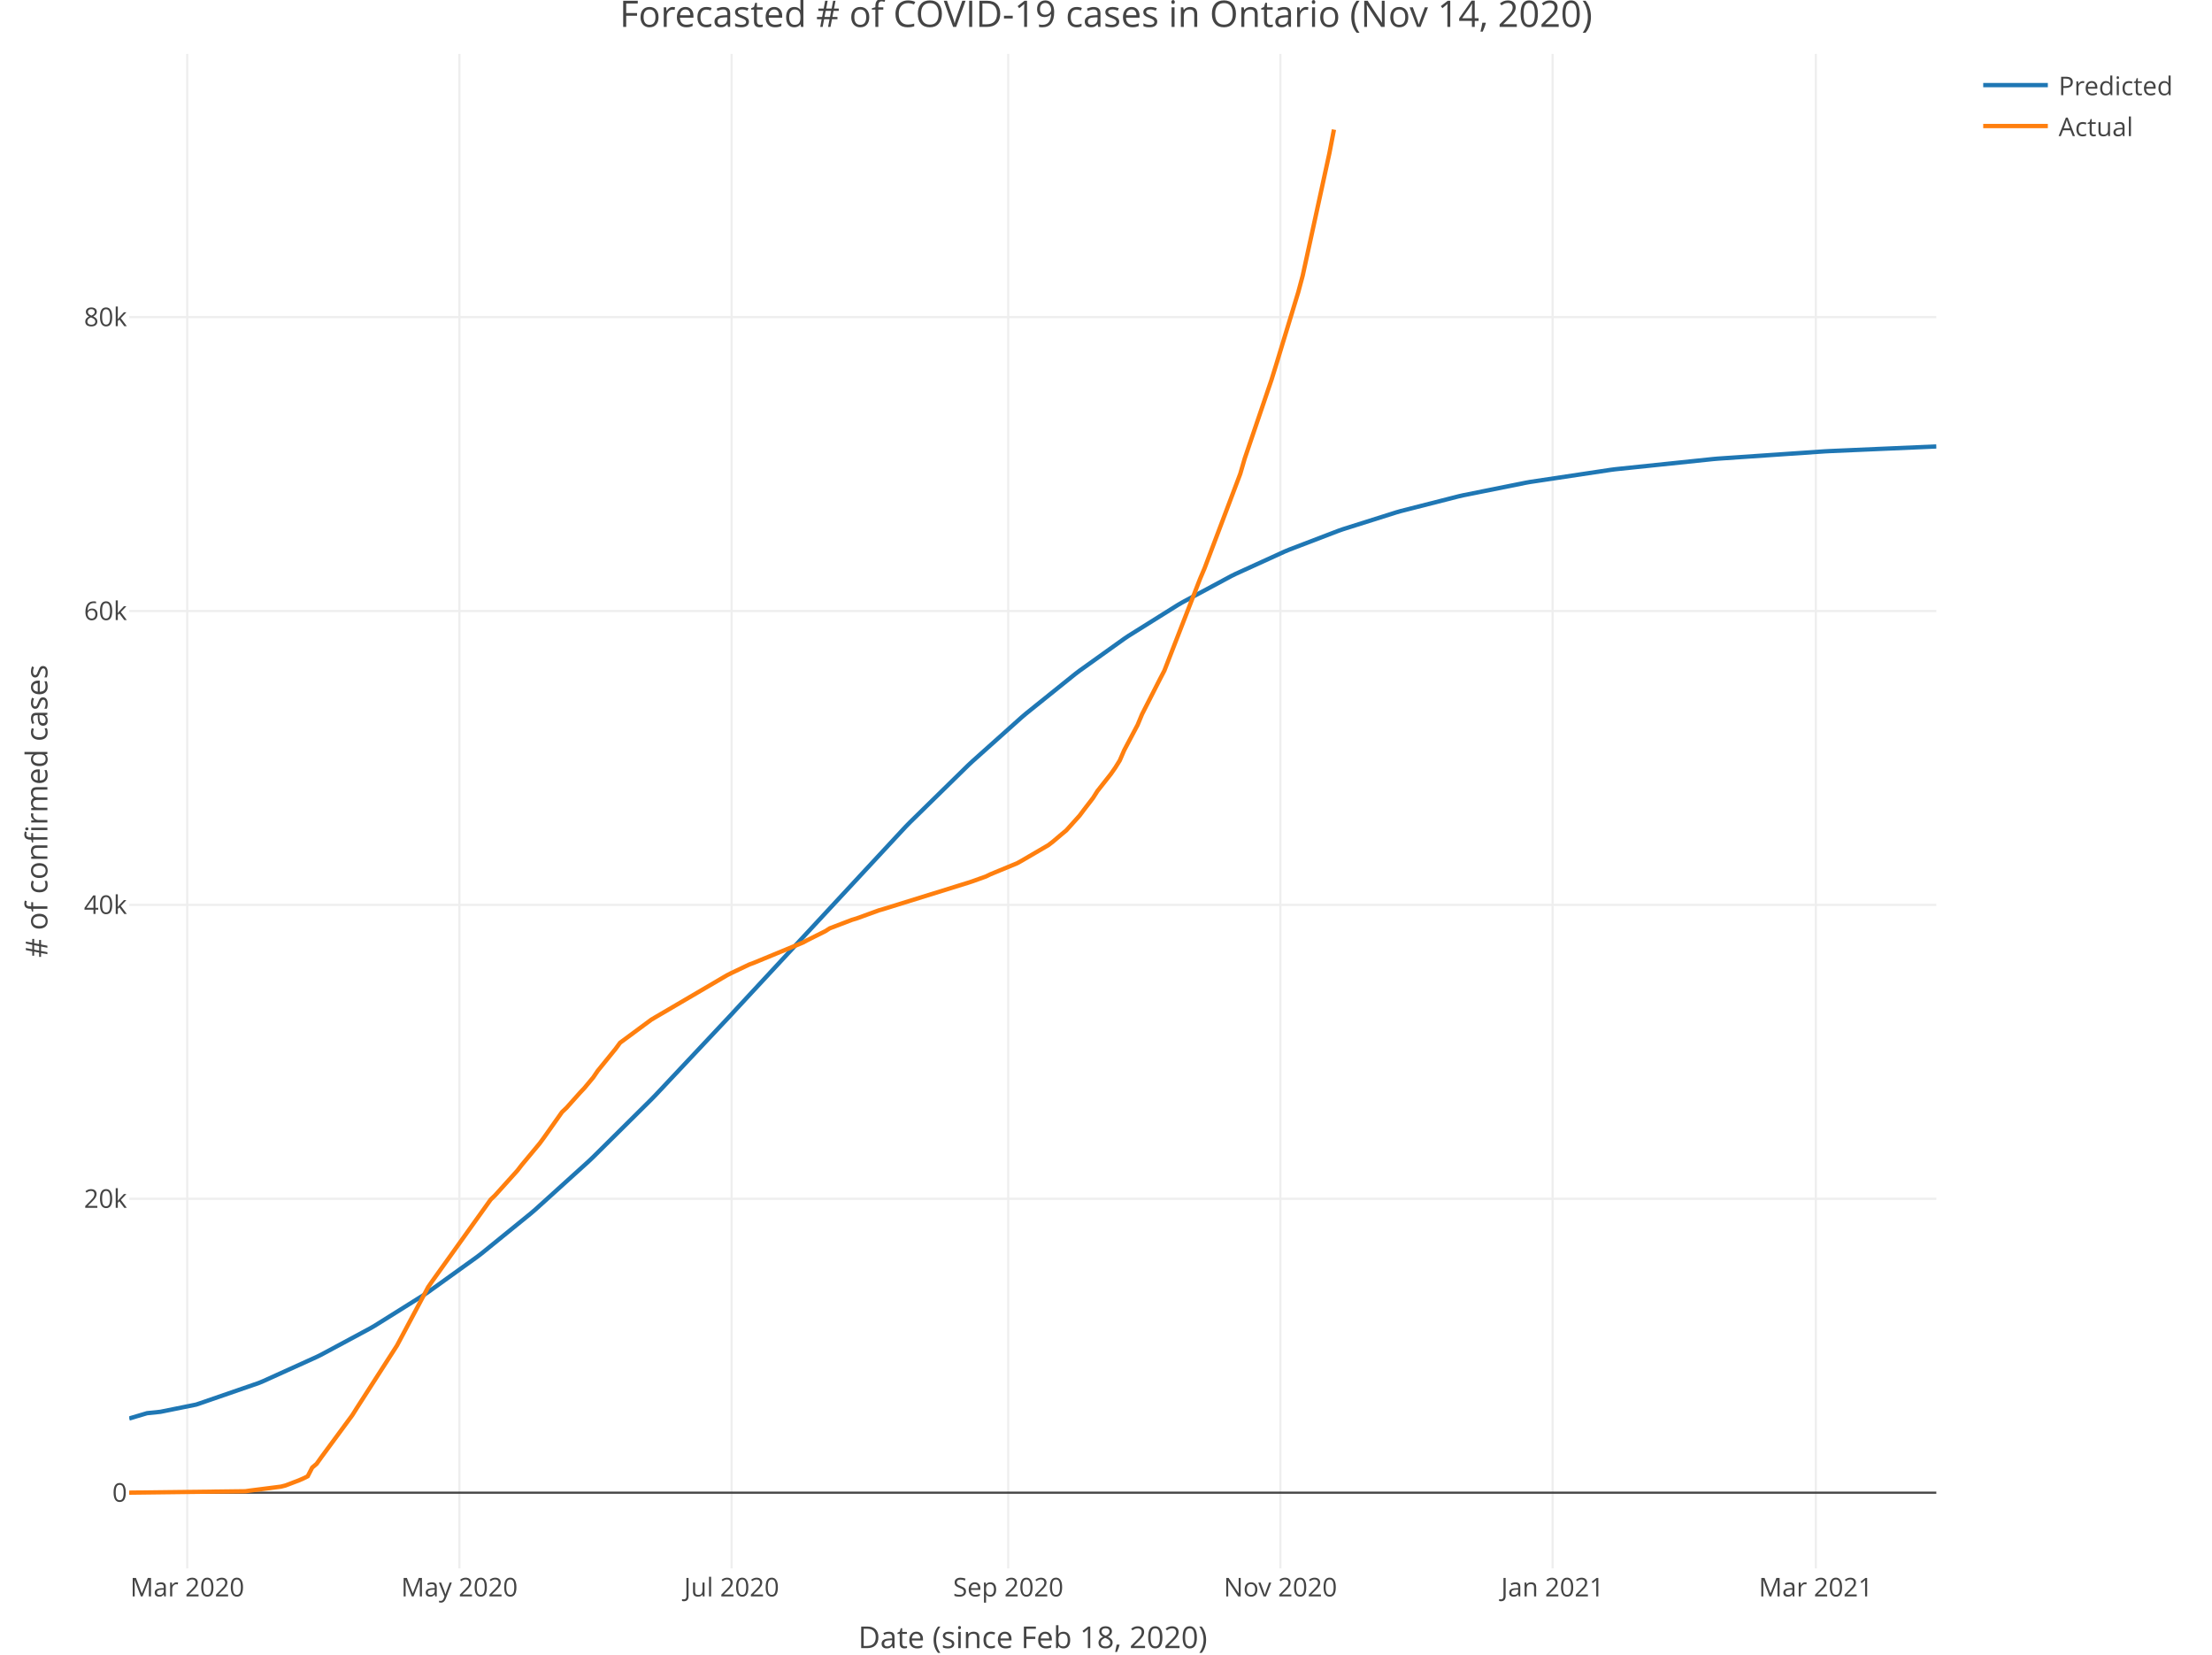
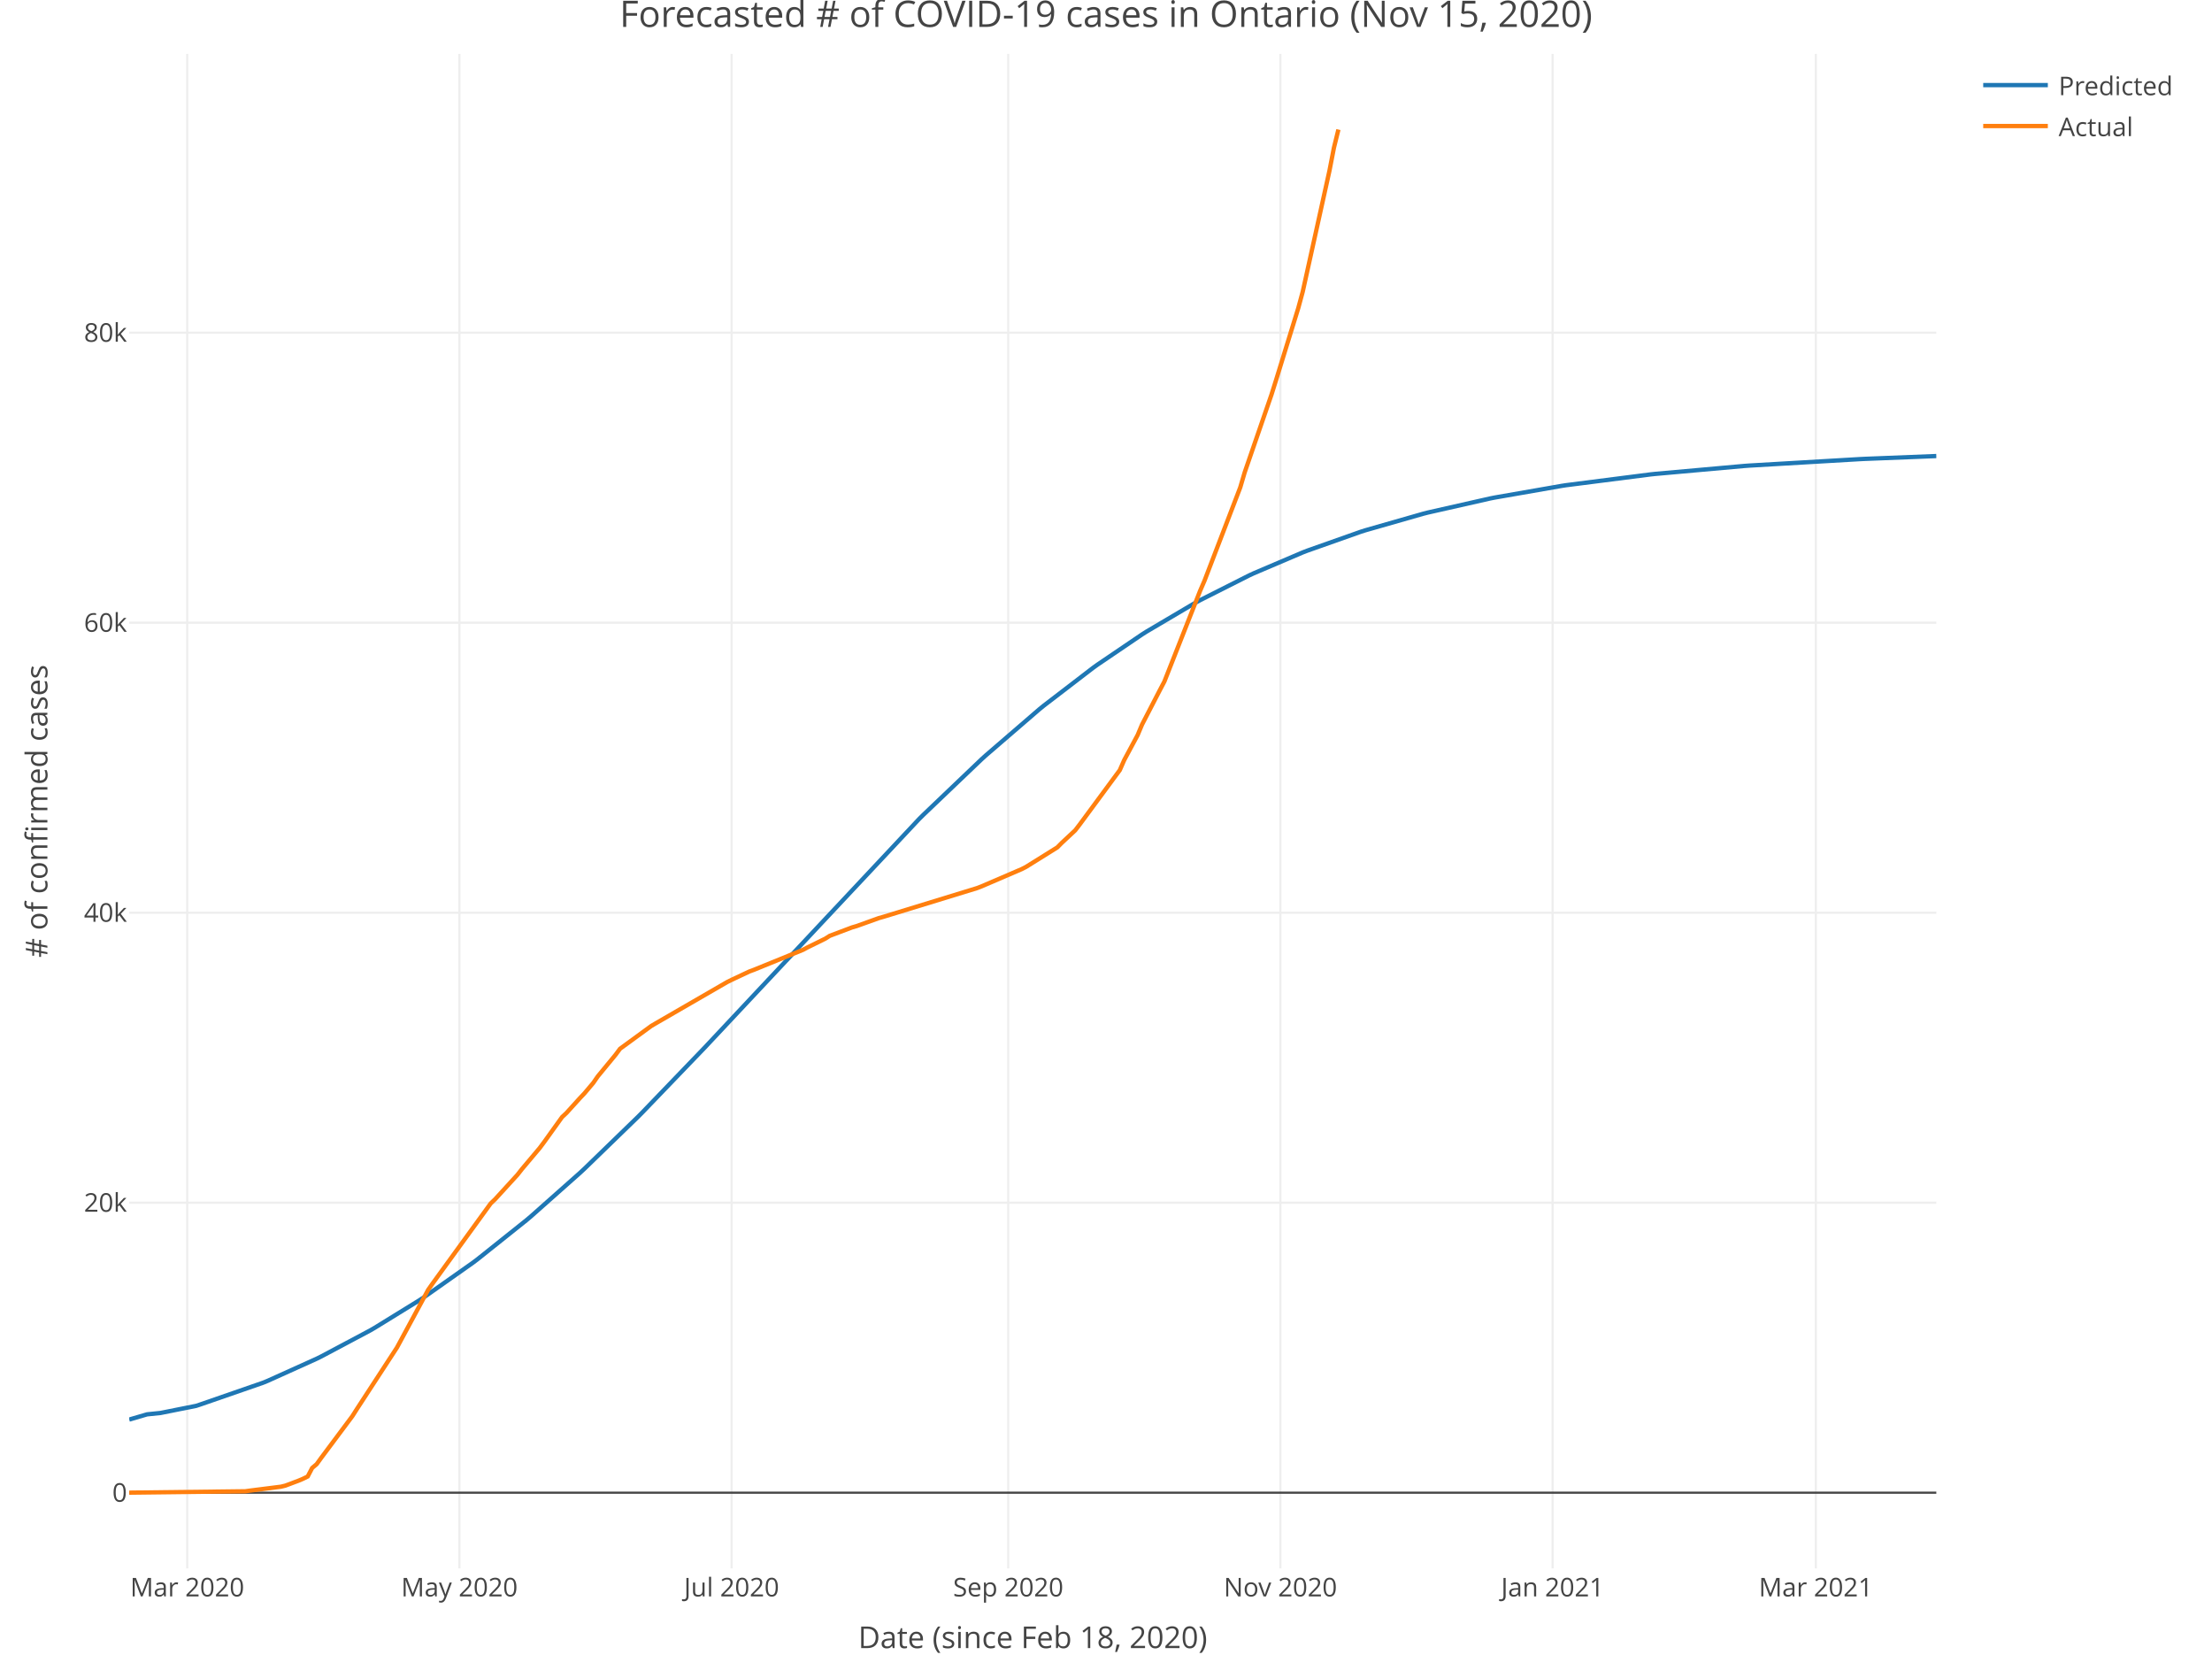
<svg xmlns="http://www.w3.org/2000/svg" class="main-svg" width="1027" height="768" style="" viewBox="0 0 1027 768">
  <rect x="0" y="0" width="1027" height="768" style="fill: rgb(255, 255, 255); fill-opacity: 1;" />
-   <defs id="defs-972f83">
+   <defs id="defs-83396a">
    <g class="clips">
-       <clipPath id="clip972f83xyplot" class="plotclip">
+       <clipPath id="clip83396axyplot" class="plotclip">
        <rect width="839" height="703" />
      </clipPath>
-       <clipPath class="axesclip" id="clip972f83x">
+       <clipPath class="axesclip" id="clip83396ax">
        <rect x="60" y="0" width="839" height="768" />
      </clipPath>
-       <clipPath class="axesclip" id="clip972f83y">
+       <clipPath class="axesclip" id="clip83396ay">
        <rect x="0" y="25" width="1027" height="703" />
      </clipPath>
-       <clipPath class="axesclip" id="clip972f83xy">
+       <clipPath class="axesclip" id="clip83396axy">
        <rect x="60" y="25" width="839" height="703" />
      </clipPath>
    </g>
    <g class="gradients" />
  </defs>
  <g class="bglayer" />
  <g class="layer-below">
    <g class="imagelayer" />
    <g class="shapelayer" />
  </g>
  <g class="cartesianlayer">
    <g class="subplot xy">
      <g class="layer-subplot">
        <g class="shapelayer" />
        <g class="imagelayer" />
      </g>
      <g class="gridlayer">
        <g class="x">
          <path class="xgrid crisp" transform="translate(86.93,0)" d="M0,25v703" style="stroke: rgb(238, 238, 238); stroke-opacity: 1; stroke-width: 1px;" />
          <path class="xgrid crisp" transform="translate(213.3,0)" d="M0,25v703" style="stroke: rgb(238, 238, 238); stroke-opacity: 1; stroke-width: 1px;" />
          <path class="xgrid crisp" transform="translate(339.67,0)" d="M0,25v703" style="stroke: rgb(238, 238, 238); stroke-opacity: 1; stroke-width: 1px;" />
          <path class="xgrid crisp" transform="translate(468.11,0)" d="M0,25v703" style="stroke: rgb(238, 238, 238); stroke-opacity: 1; stroke-width: 1px;" />
          <path class="xgrid crisp" transform="translate(594.47,0)" d="M0,25v703" style="stroke: rgb(238, 238, 238); stroke-opacity: 1; stroke-width: 1px;" />
          <path class="xgrid crisp" transform="translate(720.84,0)" d="M0,25v703" style="stroke: rgb(238, 238, 238); stroke-opacity: 1; stroke-width: 1px;" />
          <path class="xgrid crisp" transform="translate(843.07,0)" d="M0,25v703" style="stroke: rgb(238, 238, 238); stroke-opacity: 1; stroke-width: 1px;" />
        </g>
        <g class="y">
-           <path class="ygrid crisp" transform="translate(0,556.44)" d="M60,0h839" style="stroke: rgb(238, 238, 238); stroke-opacity: 1; stroke-width: 1px;" />
-           <path class="ygrid crisp" transform="translate(0,420.02)" d="M60,0h839" style="stroke: rgb(238, 238, 238); stroke-opacity: 1; stroke-width: 1px;" />
-           <path class="ygrid crisp" transform="translate(0,283.61)" d="M60,0h839" style="stroke: rgb(238, 238, 238); stroke-opacity: 1; stroke-width: 1px;" />
-           <path class="ygrid crisp" transform="translate(0,147.19)" d="M60,0h839" style="stroke: rgb(238, 238, 238); stroke-opacity: 1; stroke-width: 1px;" />
+           <path class="ygrid crisp" transform="translate(0,558.25)" d="M60,0h839" style="stroke: rgb(238, 238, 238); stroke-opacity: 1; stroke-width: 1px;" />
+           <path class="ygrid crisp" transform="translate(0,423.65)" d="M60,0h839" style="stroke: rgb(238, 238, 238); stroke-opacity: 1; stroke-width: 1px;" />
+           <path class="ygrid crisp" transform="translate(0,289.04)" d="M60,0h839" style="stroke: rgb(238, 238, 238); stroke-opacity: 1; stroke-width: 1px;" />
+           <path class="ygrid crisp" transform="translate(0,154.43)" d="M60,0h839" style="stroke: rgb(238, 238, 238); stroke-opacity: 1; stroke-width: 1px;" />
        </g>
      </g>
      <g class="zerolinelayer">
        <path class="yzl zl crisp" transform="translate(0,692.86)" d="M60,0h839" style="stroke: rgb(68, 68, 68); stroke-opacity: 1; stroke-width: 1px;" />
      </g>
      <path class="xlines-below" />
      <path class="ylines-below" />
      <g class="overlines-below" />
      <g class="xaxislayer-below" />
      <g class="yaxislayer-below" />
      <g class="overaxes-below" />
-       <g class="plot" transform="translate(60, 25)" clip-path="url('#clip972f83xyplot')">
+       <g class="plot" transform="translate(60, 25)" clip-path="url('#clip83396axyplot')">
        <g class="scatterlayer mlayer">
-           <g class="trace scatter trace281a44" style="stroke-miterlimit: 2; opacity: 1;">
+           <g class="trace scatter tracedf9885" style="stroke-miterlimit: 2; opacity: 1;">
            <g class="fills" />
            <g class="errorbars" />
            <g class="lines">
-               <path class="js-line" d="M0,633.41L8.29,630.95L14.5,630.31L31.07,626.96L33.15,626.26L60.08,616.96L62.15,616.11L87.01,604.85L89.08,603.83L111.87,591.58L113.94,590.38L136.73,576.11L138.8,574.72L161.59,558.34L163.66,556.75L186.44,538.24L188.52,536.46L213.38,513.98L215.45,512.01L242.38,485.33L244.45,483.2L279.67,445.76L281.74,443.5L360.46,358.75L362.53,356.64L389.46,330.27L391.53,328.34L414.32,307.96L416.39,306.2L439.18,287.87L441.25,286.3L461.97,271.48L464.04,270.09L486.83,255.83L488.9,254.62L511.69,242.37L513.76,241.35L536.55,230.96L538.62,230.1L561.4,221.38L563.48,220.65L588.34,212.8L590.41,212.21L617.34,205.35L619.41,204.88L648.41,199.06L650.48,198.69L687.77,193.09L689.84,192.82L735.42,188.07L737.49,187.89L787.21,184.5L789.28,184.39L839,182.23" style="vector-effect: non-scaling-stroke; fill: none; stroke: rgb(31, 119, 180); stroke-opacity: 1; stroke-width: 2px; opacity: 1;" />
+               <path class="js-line" d="M0,633.91L8.29,631.49L14.5,630.86L31.07,627.55L33.15,626.86L62.15,616.81L64.22,615.96L87.01,605.68L89.08,604.66L111.87,592.54L113.94,591.34L134.65,578.58L136.73,577.21L159.51,561.15L161.59,559.59L184.37,541.41L186.44,539.66L209.23,519.45L211.3,517.53L236.16,493.44L238.23,491.35L267.24,461.2L269.31,458.99L366.67,355.22L368.75,353.16L395.68,327.47L397.75,325.59L422.61,304.17L424.68,302.49L447.47,285.01L449.54,283.52L470.25,269.48L472.33,268.16L495.11,254.71L497.19,253.58L519.97,242.09L522.04,241.13L544.83,231.42L546.9,230.62L571.76,221.83L573.83,221.17L600.77,213.46L602.84,212.93L631.84,206.37L633.91,205.96L664.99,200.54L667.06,200.22L706.42,195.19L708.49,194.97L749.92,191.27L751.99,191.12L803.78,188.09L805.85,187.99L839,186.68" style="vector-effect: non-scaling-stroke; fill: none; stroke: rgb(31, 119, 180); stroke-opacity: 1; stroke-width: 2px; opacity: 1;" />
            </g>
            <g class="points" />
            <g class="text" />
          </g>
-           <g class="trace scatter trace3e8625" style="stroke-miterlimit: 2; opacity: 1;">
+           <g class="trace scatter trace991451" style="stroke-miterlimit: 2; opacity: 1;">
            <g class="fills" />
            <g class="errorbars" />
            <g class="lines">
-               <path class="js-line" d="M0,667.84L53.86,667.19L55.93,666.9L70.43,665.05L72.51,664.52L78.72,662.16L80.79,661.26L82.86,660.24L84.94,656.22L87.01,654.45L89.08,651.54L103.58,631.87L105.65,628.58L124.3,599.58L126.37,595.71L138.8,572.4L140.87,569.42L167.8,531.82L169.87,529.82L180.23,518.33L182.3,515.66L190.59,505.7L192.66,502.88L200.95,491.17L203.02,489.21L209.23,482.26L211.3,480.06L215.45,475.08L217.52,472.04L225.8,461.85L227.88,459.02L242.38,448.3L244.45,447.07L277.6,427.65L279.67,426.6L287.95,422.66L290.02,421.9L312.81,412.49L314.88,411.37L323.17,407.23L325.24,405.9L335.6,401.94L337.67,401.33L348.03,397.56L350.1,396.97L389.46,384.74L391.53,384.06L397.75,381.83L399.82,380.82L412.25,375.69L414.32,374.54L426.75,367.28L428.82,365.69L432.97,362.17L435.04,360.46L441.25,353.57L443.32,350.8L447.47,345.41L449.54,342.15L455.75,334.28L457.82,331.32L459.9,327.97L461.97,323.19L468.18,311.48L470.25,306.49L478.54,290.24L480.61,286.27L497.19,243.63L499.26,238.77L515.83,194.96L517.9,187.85L530.33,151.32L532.4,144.65L542.76,110.64L544.83,102.92L557.26,45.93L559.33,35.15" style="vector-effect: non-scaling-stroke; fill: none; stroke: rgb(255, 127, 14); stroke-opacity: 1; stroke-width: 2px; opacity: 1;" />
+               <path class="js-line" d="M0,667.84L53.86,667.2L55.93,666.91L70.43,665.08L72.51,664.57L78.72,662.24L80.79,661.35L82.86,660.34L84.94,656.37L87.01,654.63L89.08,651.76L103.58,632.35L105.65,629.1L124.3,600.49L126.37,596.66L138.8,573.67L140.87,570.73L167.8,533.63L169.87,531.65L180.23,520.32L182.3,517.68L190.59,507.85L192.66,505.07L200.95,493.52L203.02,491.58L209.23,484.73L211.3,482.55L215.45,477.64L217.52,474.64L225.8,464.59L227.88,461.8L242.38,451.22L244.45,450L277.6,430.84L279.67,429.81L287.95,425.92L290.02,425.16L312.81,415.88L314.88,414.77L323.17,410.69L325.24,409.38L335.6,405.47L337.67,404.87L348.03,401.15L350.1,400.57L393.6,387.24L395.68,386.44L414.32,378.43L416.39,377.37L430.89,368.33L432.97,366.23L439.18,360.44L441.25,357.75L459.9,332.48L461.97,327.77L468.18,316.21L470.25,311.29L478.54,295.26L480.61,291.33L497.19,249.26L499.26,244.47L515.83,201.24L517.9,194.23L530.33,158.17L532.4,151.6L542.76,118.04L544.83,110.42L557.26,54.19L559.33,43.55L561.4,35.15" style="vector-effect: non-scaling-stroke; fill: none; stroke: rgb(255, 127, 14); stroke-opacity: 1; stroke-width: 2px; opacity: 1;" />
            </g>
            <g class="points" />
            <g class="text" />
          </g>
        </g>
      </g>
      <g class="overplot" />
      <path class="xlines-above crisp" style="fill: none;" d="M0,0" />
      <path class="ylines-above crisp" style="fill: none;" d="M0,0" />
      <g class="overlines-above" />
      <g class="xaxislayer-above">
        <g class="xtick">
          <text text-anchor="middle" x="0" y="741" transform="translate(86.93,0)" style="font-family: 'Open Sans', verdana, arial, sans-serif; font-size: 12px; fill: rgb(68, 68, 68); fill-opacity: 1; white-space: pre;">Mar 2020</text>
        </g>
        <g class="xtick">
          <text text-anchor="middle" x="0" y="741" transform="translate(213.3,0)" style="font-family: 'Open Sans', verdana, arial, sans-serif; font-size: 12px; fill: rgb(68, 68, 68); fill-opacity: 1; white-space: pre;">May 2020</text>
        </g>
        <g class="xtick">
          <text text-anchor="middle" x="0" y="741" transform="translate(339.67,0)" style="font-family: 'Open Sans', verdana, arial, sans-serif; font-size: 12px; fill: rgb(68, 68, 68); fill-opacity: 1; white-space: pre;">Jul 2020</text>
        </g>
        <g class="xtick">
          <text text-anchor="middle" x="0" y="741" transform="translate(468.11,0)" style="font-family: 'Open Sans', verdana, arial, sans-serif; font-size: 12px; fill: rgb(68, 68, 68); fill-opacity: 1; white-space: pre;">Sep 2020</text>
        </g>
        <g class="xtick">
          <text text-anchor="middle" x="0" y="741" transform="translate(594.47,0)" style="font-family: 'Open Sans', verdana, arial, sans-serif; font-size: 12px; fill: rgb(68, 68, 68); fill-opacity: 1; white-space: pre;">Nov 2020</text>
        </g>
        <g class="xtick">
          <text text-anchor="middle" x="0" y="741" transform="translate(720.84,0)" style="font-family: 'Open Sans', verdana, arial, sans-serif; font-size: 12px; fill: rgb(68, 68, 68); fill-opacity: 1; white-space: pre;">Jan 2021</text>
        </g>
        <g class="xtick">
          <text text-anchor="middle" x="0" y="741" transform="translate(843.07,0)" style="font-family: 'Open Sans', verdana, arial, sans-serif; font-size: 12px; fill: rgb(68, 68, 68); fill-opacity: 1; white-space: pre;">Mar 2021</text>
        </g>
      </g>
      <g class="yaxislayer-above">
        <g class="ytick">
          <text text-anchor="end" x="59" y="4.2" transform="translate(0,692.86)" style="font-family: 'Open Sans', verdana, arial, sans-serif; font-size: 12px; fill: rgb(68, 68, 68); fill-opacity: 1; white-space: pre;">0</text>
        </g>
        <g class="ytick">
-           <text text-anchor="end" x="59" y="4.2" transform="translate(0,556.44)" style="font-family: 'Open Sans', verdana, arial, sans-serif; font-size: 12px; fill: rgb(68, 68, 68); fill-opacity: 1; white-space: pre;">20k</text>
+           <text text-anchor="end" x="59" y="4.2" transform="translate(0,558.25)" style="font-family: 'Open Sans', verdana, arial, sans-serif; font-size: 12px; fill: rgb(68, 68, 68); fill-opacity: 1; white-space: pre;">20k</text>
        </g>
        <g class="ytick">
-           <text text-anchor="end" x="59" y="4.2" transform="translate(0,420.02)" style="font-family: 'Open Sans', verdana, arial, sans-serif; font-size: 12px; fill: rgb(68, 68, 68); fill-opacity: 1; white-space: pre;">40k</text>
+           <text text-anchor="end" x="59" y="4.2" transform="translate(0,423.65)" style="font-family: 'Open Sans', verdana, arial, sans-serif; font-size: 12px; fill: rgb(68, 68, 68); fill-opacity: 1; white-space: pre;">40k</text>
        </g>
        <g class="ytick">
-           <text text-anchor="end" x="59" y="4.2" transform="translate(0,283.61)" style="font-family: 'Open Sans', verdana, arial, sans-serif; font-size: 12px; fill: rgb(68, 68, 68); fill-opacity: 1; white-space: pre;">60k</text>
+           <text text-anchor="end" x="59" y="4.2" transform="translate(0,289.04)" style="font-family: 'Open Sans', verdana, arial, sans-serif; font-size: 12px; fill: rgb(68, 68, 68); fill-opacity: 1; white-space: pre;">60k</text>
        </g>
        <g class="ytick">
-           <text text-anchor="end" x="59" y="4.2" transform="translate(0,147.19)" style="font-family: 'Open Sans', verdana, arial, sans-serif; font-size: 12px; fill: rgb(68, 68, 68); fill-opacity: 1; white-space: pre;">80k</text>
+           <text text-anchor="end" x="59" y="4.2" transform="translate(0,154.43)" style="font-family: 'Open Sans', verdana, arial, sans-serif; font-size: 12px; fill: rgb(68, 68, 68); fill-opacity: 1; white-space: pre;">80k</text>
        </g>
      </g>
      <g class="overaxes-above" />
    </g>
  </g>
  <g class="polarlayer" />
  <g class="ternarylayer" />
  <g class="geolayer" />
  <g class="funnelarealayer" />
  <g class="pielayer" />
  <g class="treemaplayer" />
  <g class="sunburstlayer" />
  <g class="glimages" />
-   <defs id="topdefs-972f83">
+   <defs id="topdefs-83396a">
    <g class="clips" />
-     <clipPath id="legend972f83">
+     <clipPath id="legend83396a">
      <rect width="101" height="48" x="0" y="0" />
    </clipPath>
  </defs>
  <g class="layer-above">
    <g class="imagelayer" />
    <g class="shapelayer" />
  </g>
  <g class="infolayer">
    <g class="legend" pointer-events="all" transform="translate(915.78, 25)">
      <rect class="bg" shape-rendering="crispEdges" style="stroke: rgb(68, 68, 68); stroke-opacity: 1; fill: rgb(255, 255, 255); fill-opacity: 1; stroke-width: 0px;" width="101" height="48" x="0" y="0" />
-       <g class="scrollbox" transform="translate(0, 0)" clip-path="url('#legend972f83')">
+       <g class="scrollbox" transform="translate(0, 0)" clip-path="url('#legend83396a')">
        <g class="groups">
          <g class="traces" style="opacity: 1;" transform="translate(0, 14.5)">
            <text class="legendtext user-select-none" text-anchor="start" x="40" y="4.68" style="font-family: 'Open Sans', verdana, arial, sans-serif; font-size: 12px; fill: rgb(68, 68, 68); fill-opacity: 1; white-space: pre;">Predicted</text>
            <g class="layers" style="opacity: 1;">
              <g class="legendfill" />
              <g class="legendlines">
                <path class="js-line" d="M5,0h30" style="fill: none; stroke: rgb(31, 119, 180); stroke-opacity: 1; stroke-width: 2px;" />
              </g>
              <g class="legendsymbols">
                <g class="legendpoints" />
              </g>
            </g>
            <rect class="legendtoggle" pointer-events="all" x="0" y="-9.5" width="95.891" height="19" style="cursor: pointer; fill: rgb(0, 0, 0); fill-opacity: 0;" />
          </g>
          <g class="traces" style="opacity: 1;" transform="translate(0, 33.5)">
            <text class="legendtext user-select-none" text-anchor="start" x="40" y="4.68" style="font-family: 'Open Sans', verdana, arial, sans-serif; font-size: 12px; fill: rgb(68, 68, 68); fill-opacity: 1; white-space: pre;">Actual</text>
            <g class="layers" style="opacity: 1;">
              <g class="legendfill" />
              <g class="legendlines">
                <path class="js-line" d="M5,0h30" style="fill: none; stroke: rgb(255, 127, 14); stroke-opacity: 1; stroke-width: 2px;" />
              </g>
              <g class="legendsymbols">
                <g class="legendpoints" />
              </g>
            </g>
            <rect class="legendtoggle" pointer-events="all" x="0" y="-9.5" width="95.891" height="19" style="cursor: pointer; fill: rgb(0, 0, 0); fill-opacity: 0;" />
          </g>
        </g>
      </g>
      <rect class="scrollbar" rx="20" ry="3" width="0" height="0" style="fill: rgb(128, 139, 164); fill-opacity: 1;" x="0" y="0" />
    </g>
    <g class="g-gtitle">
-       <text class="gtitle" x="513.5" y="12.5" text-anchor="middle" dy="0em" style="font-family: 'Open Sans', verdana, arial, sans-serif; font-size: 17px; fill: rgb(68, 68, 68); opacity: 1; font-weight: normal; white-space: pre;">Forecasted # of COVID-19 cases in Ontario (Nov 14, 2020)</text>
+       <text class="gtitle" x="513.5" y="12.5" text-anchor="middle" dy="0em" style="font-family: 'Open Sans', verdana, arial, sans-serif; font-size: 17px; fill: rgb(68, 68, 68); opacity: 1; font-weight: normal; white-space: pre;">Forecasted # of COVID-19 cases in Ontario (Nov 15, 2020)</text>
    </g>
    <g class="g-xtitle" transform="translate(0,-15)">
      <text class="xtitle" x="479.5" y="780" text-anchor="middle" style="font-family: 'Open Sans', verdana, arial, sans-serif; font-size: 14px; fill: rgb(68, 68, 68); opacity: 1; font-weight: normal; white-space: pre;">Date (since Feb 18, 2020)</text>
    </g>
    <g class="g-ytitle">
      <text class="ytitle" transform="rotate(-90,22,376.5)" x="22" y="376.5" text-anchor="middle" style="font-family: 'Open Sans', verdana, arial, sans-serif; font-size: 14px; fill: rgb(68, 68, 68); opacity: 1; font-weight: normal; white-space: pre;"># of confirmed cases</text>
    </g>
  </g>
</svg>
